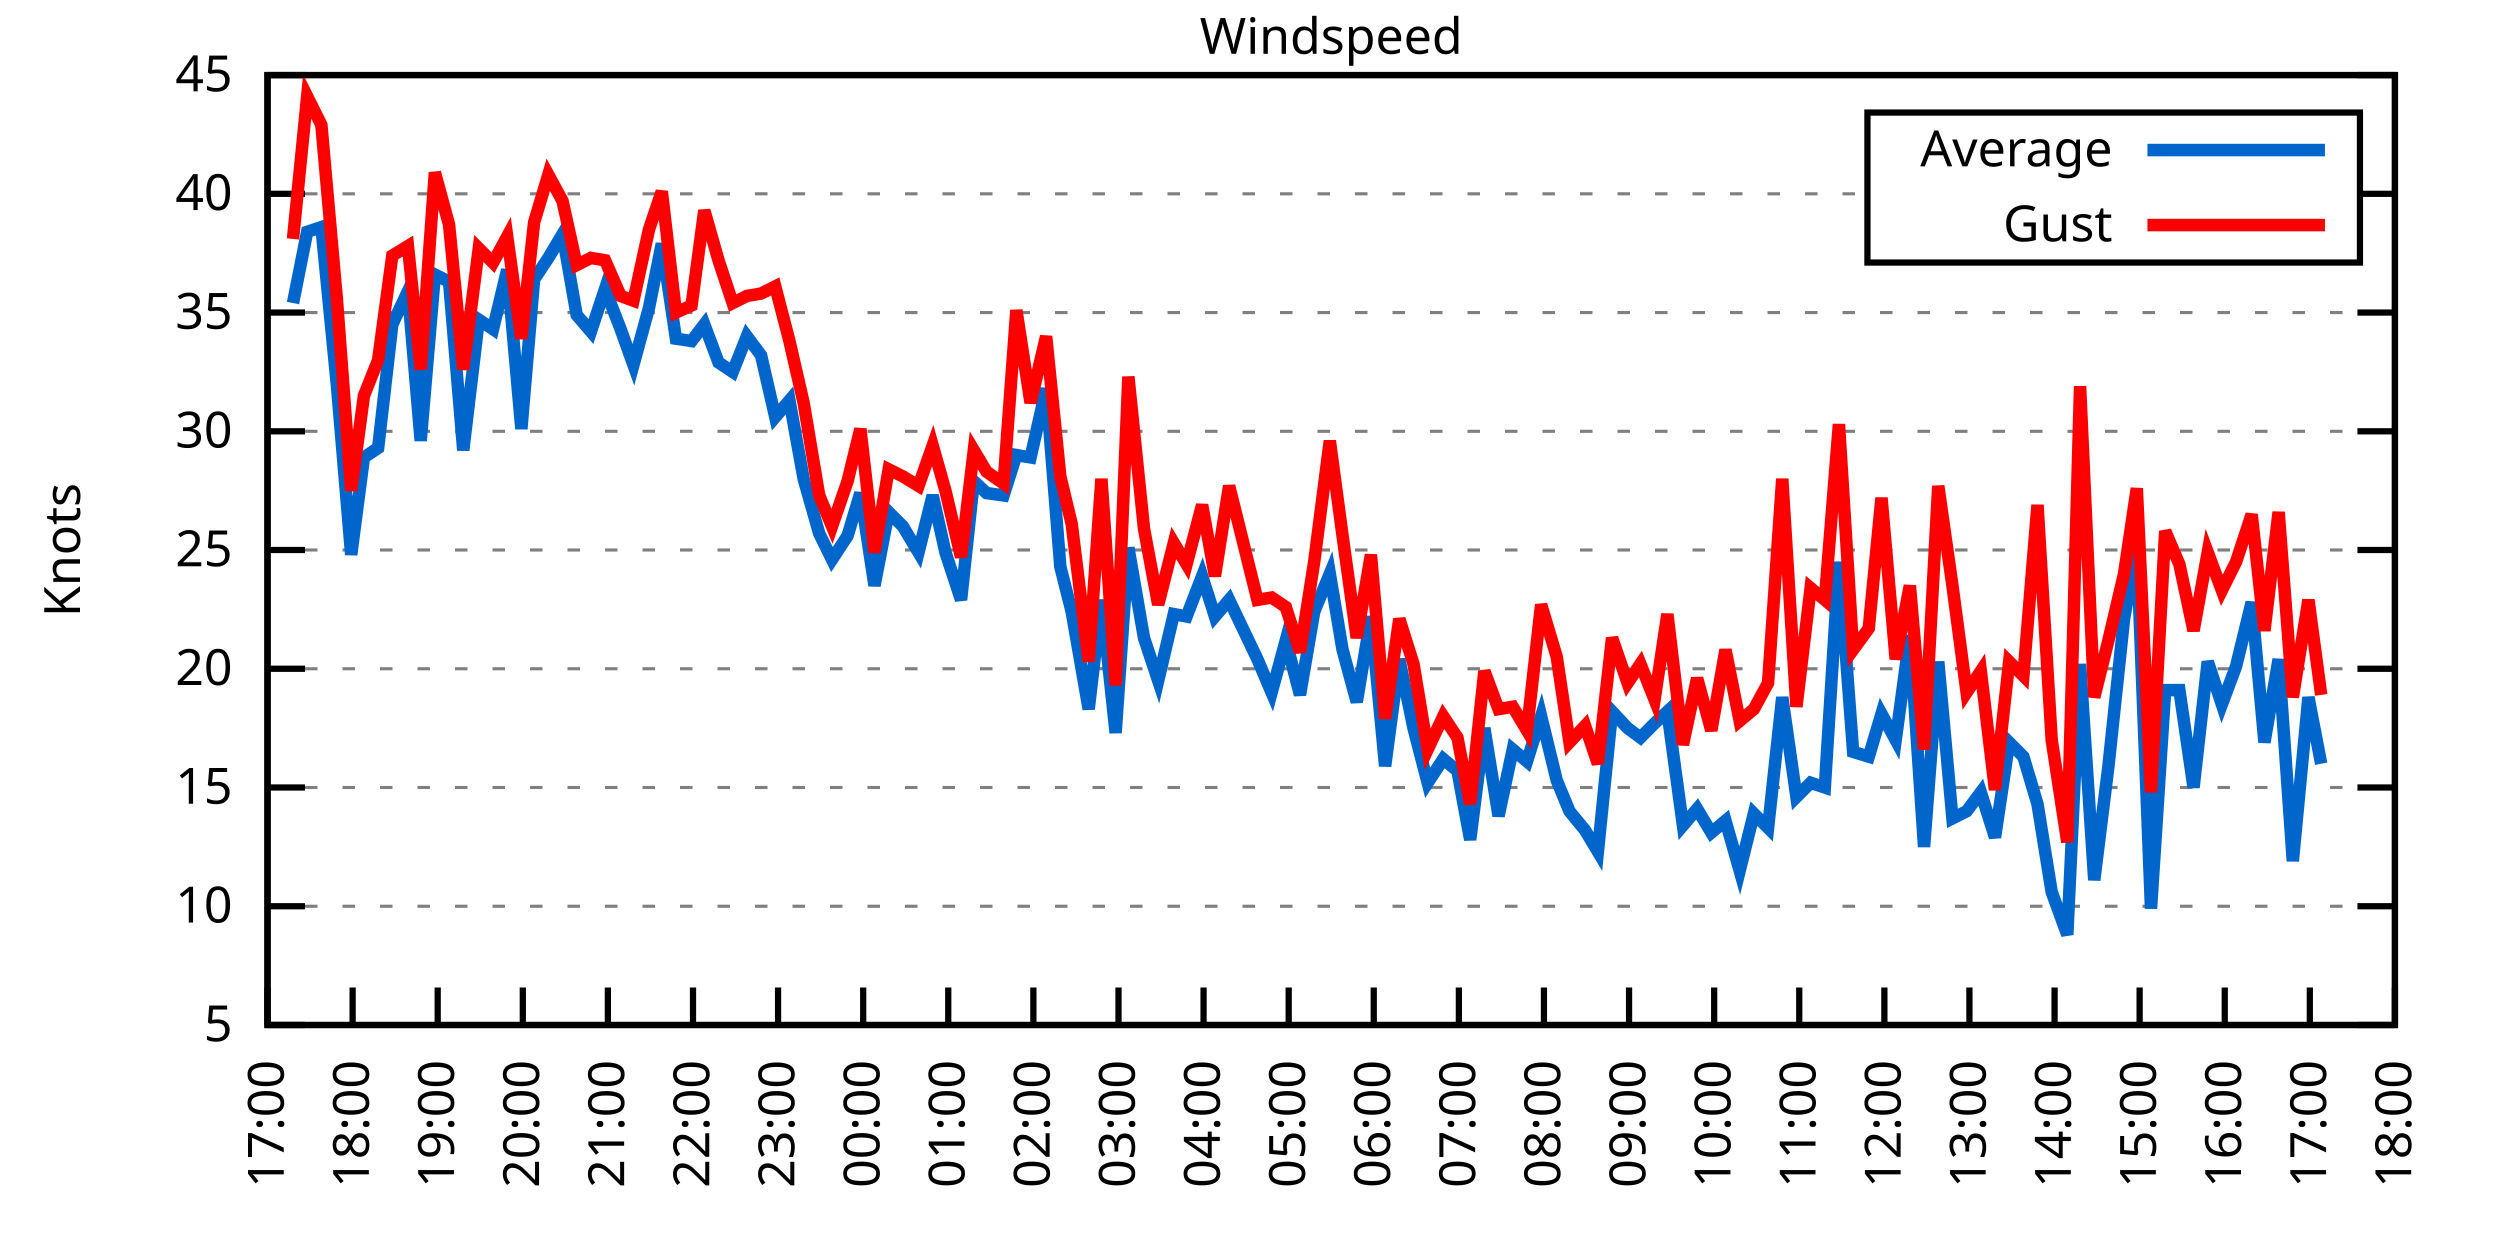
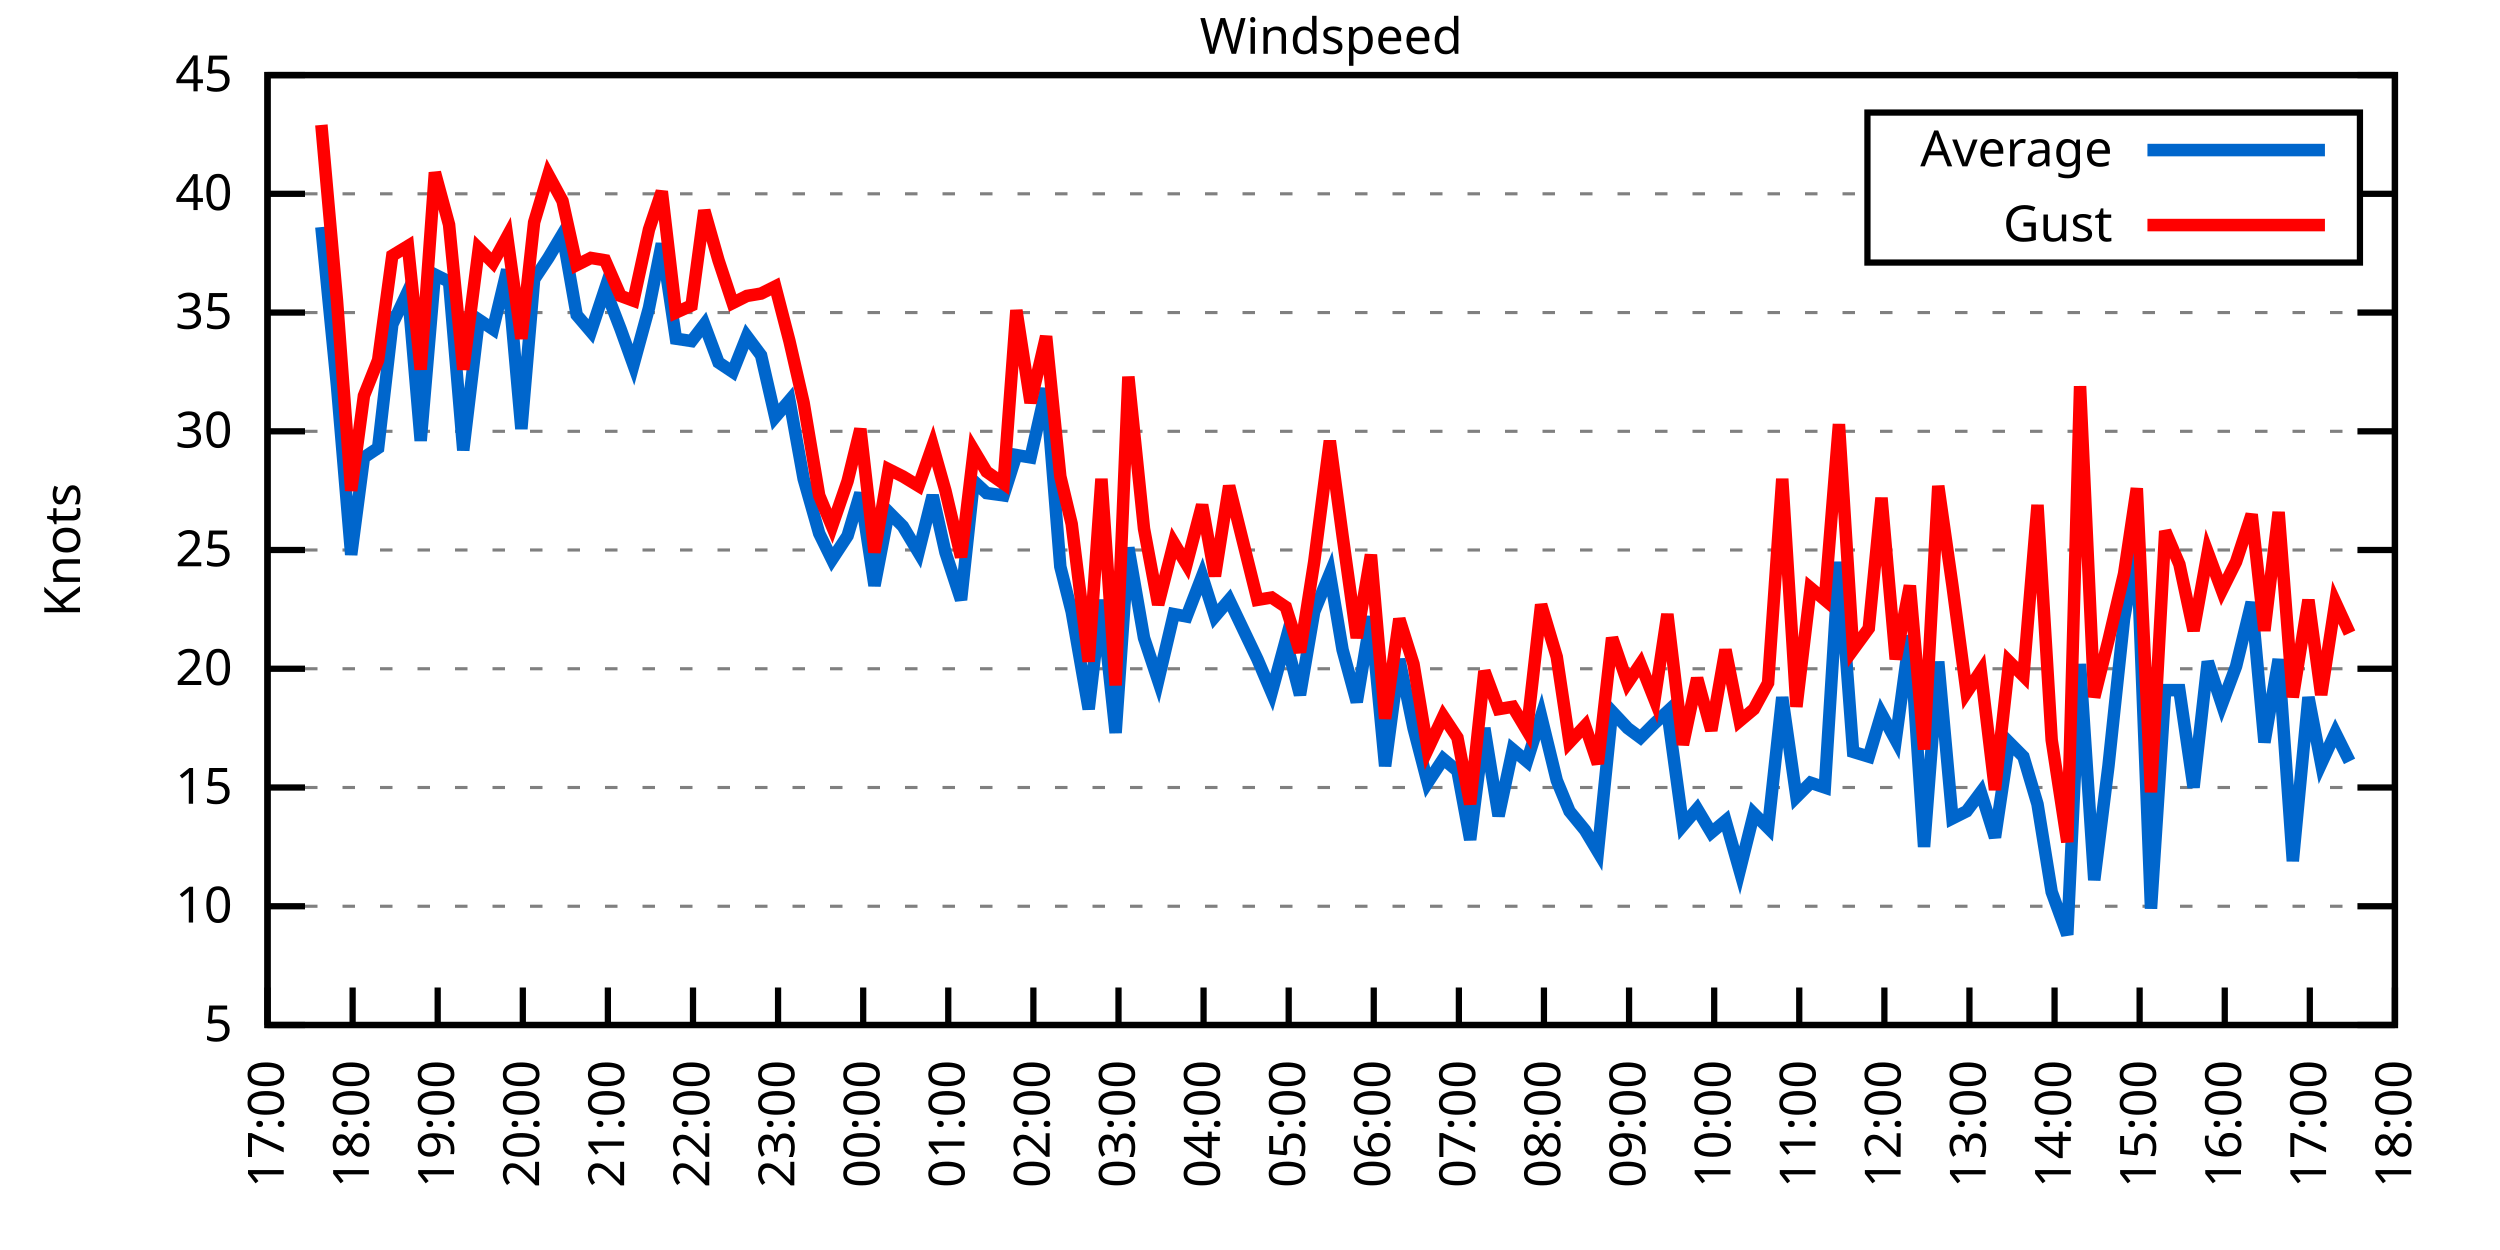
<svg xmlns="http://www.w3.org/2000/svg" xmlns:xlink="http://www.w3.org/1999/xlink" width="400" height="200" viewBox="0 0 400 200">
  <g id="gnuplot_canvas">
    <rect x="0" y="0" width="400" height="200" fill="none" />
    <defs>
      <circle id="gpDot" r="0.5" stroke-width="0.5" stroke="currentColor" />
      <path id="gpPt0" stroke-width="0.333" stroke="currentColor" d="M-1,0 h2 M0,-1 v2" />
      <path id="gpPt1" stroke-width="0.333" stroke="currentColor" d="M-1,-1 L1,1 M1,-1 L-1,1" />
      <path id="gpPt2" stroke-width="0.333" stroke="currentColor" d="M-1,0 L1,0 M0,-1 L0,1 M-1,-1 L1,1 M-1,1 L1,-1" />
      <rect id="gpPt3" stroke-width="0.333" stroke="currentColor" x="-1" y="-1" width="2" height="2" />
      <rect id="gpPt4" stroke-width="0.333" stroke="currentColor" fill="currentColor" x="-1" y="-1" width="2" height="2" />
      <circle id="gpPt5" stroke-width="0.333" stroke="currentColor" cx="0" cy="0" r="1" />
      <use xlink:href="#gpPt5" id="gpPt6" fill="currentColor" stroke="none" />
      <path id="gpPt7" stroke-width="0.333" stroke="currentColor" d="M0,-1.33 L-1.33,0.67 L1.33,0.67 z" />
      <use xlink:href="#gpPt7" id="gpPt8" fill="currentColor" stroke="none" />
      <use xlink:href="#gpPt7" id="gpPt9" stroke="currentColor" transform="rotate(180)" />
      <use xlink:href="#gpPt9" id="gpPt10" fill="currentColor" stroke="none" />
      <use xlink:href="#gpPt3" id="gpPt11" stroke="currentColor" transform="rotate(45)" />
      <use xlink:href="#gpPt11" id="gpPt12" fill="currentColor" stroke="none" />
      <path id="gpPt13" stroke-width="0.333" stroke="currentColor" d="M0,1.330 L1.265,0.411 L0.782,-1.067 L-0.782,-1.076 L-1.265,0.411 z" />
      <use xlink:href="#gpPt13" id="gpPt14" fill="currentColor" stroke="none" />
      <filter id="textbox" filterUnits="objectBoundingBox" x="0" y="0" height="1" width="1">
        <feFlood flood-color="white" flood-opacity="1" result="bgnd" />
        <feComposite in="SourceGraphic" in2="bgnd" operator="atop" />
      </filter>
      <filter id="greybox" filterUnits="objectBoundingBox" x="0" y="0" height="1" width="1">
        <feFlood flood-color="lightgrey" flood-opacity="1" result="grey" />
        <feComposite in="SourceGraphic" in2="grey" operator="atop" />
      </filter>
    </defs>
    <g fill="none" color="white" stroke="currentColor" stroke-width="1.00" stroke-linecap="butt" stroke-linejoin="miter">
</g>
    <g fill="none" color="black" stroke="currentColor" stroke-width="1.00" stroke-linecap="butt" stroke-linejoin="miter">
      <g stroke="none" shape-rendering="crispEdges">
        <polygon fill="rgb(255, 255, 255)" points="42.80,164.00 383.18,164.00 383.18,12.02 42.80,12.02 " />
      </g>
    </g>
    <g fill="none" color="black" stroke="currentColor" stroke-width="1.00" stroke-linecap="butt" stroke-linejoin="miter">
</g>
    <g fill="none" color="black" stroke="black" stroke-width="0.50" stroke-linecap="butt" stroke-linejoin="miter">
</g>
    <g fill="none" color="gray" stroke="currentColor" stroke-width="0.50" stroke-linecap="butt" stroke-linejoin="miter">
      <path stroke="gray" stroke-dasharray="2,4" class="gridline" d="M42.80,164.00 L383.19,164.00  " />
    </g>
    <g fill="none" color="gray" stroke="gray" stroke-width="1.00" stroke-linecap="butt" stroke-linejoin="miter">
</g>
    <g fill="none" color="black" stroke="currentColor" stroke-width="1.00" stroke-linecap="butt" stroke-linejoin="miter">
      <path stroke="black" d="M42.80,164.00 L48.80,164.00 M383.19,164.00 L377.19,164.00  " />
      <g transform="translate(37.20,166.60)" stroke="none" fill="black" font-family="Sans" font-size="8.00" text-anchor="end">
        <text>
          <tspan font-family="Sans"> 5</tspan>
        </text>
      </g>
    </g>
    <g fill="none" color="black" stroke="currentColor" stroke-width="1.00" stroke-linecap="butt" stroke-linejoin="miter">
</g>
    <g fill="none" color="black" stroke="black" stroke-width="0.50" stroke-linecap="butt" stroke-linejoin="miter">
</g>
    <g fill="none" color="gray" stroke="currentColor" stroke-width="0.50" stroke-linecap="butt" stroke-linejoin="miter">
      <path stroke="gray" stroke-dasharray="2,4" class="gridline" d="M42.80,145.00 L383.19,145.00  " />
    </g>
    <g fill="none" color="gray" stroke="gray" stroke-width="1.00" stroke-linecap="butt" stroke-linejoin="miter">
</g>
    <g fill="none" color="black" stroke="currentColor" stroke-width="1.00" stroke-linecap="butt" stroke-linejoin="miter">
      <path stroke="black" d="M42.80,145.00 L48.80,145.00 M383.19,145.00 L377.19,145.00  " />
      <g transform="translate(37.20,147.60)" stroke="none" fill="black" font-family="Sans" font-size="8.00" text-anchor="end">
        <text>
          <tspan font-family="Sans"> 10</tspan>
        </text>
      </g>
    </g>
    <g fill="none" color="black" stroke="currentColor" stroke-width="1.00" stroke-linecap="butt" stroke-linejoin="miter">
</g>
    <g fill="none" color="black" stroke="black" stroke-width="0.50" stroke-linecap="butt" stroke-linejoin="miter">
</g>
    <g fill="none" color="gray" stroke="currentColor" stroke-width="0.50" stroke-linecap="butt" stroke-linejoin="miter">
      <path stroke="gray" stroke-dasharray="2,4" class="gridline" d="M42.80,126.00 L383.19,126.00  " />
    </g>
    <g fill="none" color="gray" stroke="gray" stroke-width="1.00" stroke-linecap="butt" stroke-linejoin="miter">
</g>
    <g fill="none" color="black" stroke="currentColor" stroke-width="1.00" stroke-linecap="butt" stroke-linejoin="miter">
      <path stroke="black" d="M42.80,126.00 L48.80,126.00 M383.19,126.00 L377.19,126.00  " />
      <g transform="translate(37.20,128.60)" stroke="none" fill="black" font-family="Sans" font-size="8.00" text-anchor="end">
        <text>
          <tspan font-family="Sans"> 15</tspan>
        </text>
      </g>
    </g>
    <g fill="none" color="black" stroke="currentColor" stroke-width="1.00" stroke-linecap="butt" stroke-linejoin="miter">
</g>
    <g fill="none" color="black" stroke="black" stroke-width="0.50" stroke-linecap="butt" stroke-linejoin="miter">
</g>
    <g fill="none" color="gray" stroke="currentColor" stroke-width="0.50" stroke-linecap="butt" stroke-linejoin="miter">
      <path stroke="gray" stroke-dasharray="2,4" class="gridline" d="M42.80,107.00 L383.19,107.00  " />
    </g>
    <g fill="none" color="gray" stroke="gray" stroke-width="1.00" stroke-linecap="butt" stroke-linejoin="miter">
</g>
    <g fill="none" color="black" stroke="currentColor" stroke-width="1.00" stroke-linecap="butt" stroke-linejoin="miter">
      <path stroke="black" d="M42.80,107.00 L48.80,107.00 M383.19,107.00 L377.19,107.00  " />
      <g transform="translate(37.20,109.60)" stroke="none" fill="black" font-family="Sans" font-size="8.00" text-anchor="end">
        <text>
          <tspan font-family="Sans"> 20</tspan>
        </text>
      </g>
    </g>
    <g fill="none" color="black" stroke="currentColor" stroke-width="1.00" stroke-linecap="butt" stroke-linejoin="miter">
</g>
    <g fill="none" color="black" stroke="black" stroke-width="0.50" stroke-linecap="butt" stroke-linejoin="miter">
</g>
    <g fill="none" color="gray" stroke="currentColor" stroke-width="0.50" stroke-linecap="butt" stroke-linejoin="miter">
      <path stroke="gray" stroke-dasharray="2,4" class="gridline" d="M42.80,88.00 L383.19,88.00  " />
    </g>
    <g fill="none" color="gray" stroke="gray" stroke-width="1.00" stroke-linecap="butt" stroke-linejoin="miter">
</g>
    <g fill="none" color="black" stroke="currentColor" stroke-width="1.00" stroke-linecap="butt" stroke-linejoin="miter">
      <path stroke="black" d="M42.80,88.00 L48.80,88.00 M383.19,88.00 L377.19,88.00  " />
      <g transform="translate(37.20,90.60)" stroke="none" fill="black" font-family="Sans" font-size="8.00" text-anchor="end">
        <text>
          <tspan font-family="Sans"> 25</tspan>
        </text>
      </g>
    </g>
    <g fill="none" color="black" stroke="currentColor" stroke-width="1.00" stroke-linecap="butt" stroke-linejoin="miter">
</g>
    <g fill="none" color="black" stroke="black" stroke-width="0.50" stroke-linecap="butt" stroke-linejoin="miter">
</g>
    <g fill="none" color="gray" stroke="currentColor" stroke-width="0.50" stroke-linecap="butt" stroke-linejoin="miter">
      <path stroke="gray" stroke-dasharray="2,4" class="gridline" d="M42.80,69.01 L383.19,69.01  " />
    </g>
    <g fill="none" color="gray" stroke="gray" stroke-width="1.00" stroke-linecap="butt" stroke-linejoin="miter">
</g>
    <g fill="none" color="black" stroke="currentColor" stroke-width="1.00" stroke-linecap="butt" stroke-linejoin="miter">
      <path stroke="black" d="M42.80,69.01 L48.80,69.01 M383.19,69.01 L377.19,69.01  " />
      <g transform="translate(37.20,71.61)" stroke="none" fill="black" font-family="Sans" font-size="8.00" text-anchor="end">
        <text>
          <tspan font-family="Sans"> 30</tspan>
        </text>
      </g>
    </g>
    <g fill="none" color="black" stroke="currentColor" stroke-width="1.00" stroke-linecap="butt" stroke-linejoin="miter">
</g>
    <g fill="none" color="black" stroke="black" stroke-width="0.50" stroke-linecap="butt" stroke-linejoin="miter">
</g>
    <g fill="none" color="gray" stroke="currentColor" stroke-width="0.50" stroke-linecap="butt" stroke-linejoin="miter">
      <path stroke="gray" stroke-dasharray="2,4" class="gridline" d="M42.80,50.01 L383.19,50.01  " />
    </g>
    <g fill="none" color="gray" stroke="gray" stroke-width="1.00" stroke-linecap="butt" stroke-linejoin="miter">
</g>
    <g fill="none" color="black" stroke="currentColor" stroke-width="1.00" stroke-linecap="butt" stroke-linejoin="miter">
      <path stroke="black" d="M42.80,50.01 L48.80,50.01 M383.19,50.01 L377.19,50.01  " />
      <g transform="translate(37.20,52.61)" stroke="none" fill="black" font-family="Sans" font-size="8.00" text-anchor="end">
        <text>
          <tspan font-family="Sans"> 35</tspan>
        </text>
      </g>
    </g>
    <g fill="none" color="black" stroke="currentColor" stroke-width="1.00" stroke-linecap="butt" stroke-linejoin="miter">
</g>
    <g fill="none" color="black" stroke="black" stroke-width="0.50" stroke-linecap="butt" stroke-linejoin="miter">
</g>
    <g fill="none" color="gray" stroke="currentColor" stroke-width="0.50" stroke-linecap="butt" stroke-linejoin="miter">
      <path stroke="gray" stroke-dasharray="2,4" class="gridline" d="M42.80,31.01 L298.79,31.01 M377.59,31.01 L383.19,31.01  " />
    </g>
    <g fill="none" color="gray" stroke="gray" stroke-width="1.00" stroke-linecap="butt" stroke-linejoin="miter">
</g>
    <g fill="none" color="black" stroke="currentColor" stroke-width="1.00" stroke-linecap="butt" stroke-linejoin="miter">
      <path stroke="black" d="M42.80,31.01 L48.80,31.01 M383.19,31.01 L377.19,31.01  " />
      <g transform="translate(37.20,33.61)" stroke="none" fill="black" font-family="Sans" font-size="8.00" text-anchor="end">
        <text>
          <tspan font-family="Sans"> 40</tspan>
        </text>
      </g>
    </g>
    <g fill="none" color="black" stroke="currentColor" stroke-width="1.00" stroke-linecap="butt" stroke-linejoin="miter">
</g>
    <g fill="none" color="black" stroke="black" stroke-width="0.50" stroke-linecap="butt" stroke-linejoin="miter">
</g>
    <g fill="none" color="gray" stroke="currentColor" stroke-width="0.50" stroke-linecap="butt" stroke-linejoin="miter">
      <path stroke="gray" stroke-dasharray="2,4" class="gridline" d="M42.80,12.01 L383.19,12.01  " />
    </g>
    <g fill="none" color="gray" stroke="gray" stroke-width="1.00" stroke-linecap="butt" stroke-linejoin="miter">
</g>
    <g fill="none" color="black" stroke="currentColor" stroke-width="1.00" stroke-linecap="butt" stroke-linejoin="miter">
      <path stroke="black" d="M42.80,12.01 L48.80,12.01 M383.19,12.01 L377.19,12.01  " />
      <g transform="translate(37.20,14.61)" stroke="none" fill="black" font-family="Sans" font-size="8.00" text-anchor="end">
        <text>
          <tspan font-family="Sans"> 45</tspan>
        </text>
      </g>
    </g>
    <g fill="none" color="black" stroke="currentColor" stroke-width="1.00" stroke-linecap="butt" stroke-linejoin="miter">
      <path stroke="black" d="M42.80,164.00 L42.80,158.00  " />
      <g transform="translate(45.40,169.60) rotate(270.00)" stroke="none" fill="black" font-family="Sans" font-size="8.00" text-anchor="end">
        <text>
          <tspan font-family="Sans">17:00</tspan>
        </text>
      </g>
    </g>
    <g fill="none" color="black" stroke="currentColor" stroke-width="1.00" stroke-linecap="butt" stroke-linejoin="miter">
      <path stroke="black" d="M56.42,164.00 L56.42,158.00  " />
      <g transform="translate(59.02,169.60) rotate(270.00)" stroke="none" fill="black" font-family="Sans" font-size="8.00" text-anchor="end">
        <text>
          <tspan font-family="Sans">18:00</tspan>
        </text>
      </g>
    </g>
    <g fill="none" color="black" stroke="currentColor" stroke-width="1.00" stroke-linecap="butt" stroke-linejoin="miter">
      <path stroke="black" d="M70.03,164.00 L70.03,158.00  " />
      <g transform="translate(72.63,169.60) rotate(270.00)" stroke="none" fill="black" font-family="Sans" font-size="8.00" text-anchor="end">
        <text>
          <tspan font-family="Sans">19:00</tspan>
        </text>
      </g>
    </g>
    <g fill="none" color="black" stroke="currentColor" stroke-width="1.00" stroke-linecap="butt" stroke-linejoin="miter">
      <path stroke="black" d="M83.65,164.00 L83.65,158.00  " />
      <g transform="translate(86.25,169.60) rotate(270.00)" stroke="none" fill="black" font-family="Sans" font-size="8.00" text-anchor="end">
        <text>
          <tspan font-family="Sans">20:00</tspan>
        </text>
      </g>
    </g>
    <g fill="none" color="black" stroke="currentColor" stroke-width="1.00" stroke-linecap="butt" stroke-linejoin="miter">
      <path stroke="black" d="M97.26,164.00 L97.26,158.00  " />
      <g transform="translate(99.86,169.60) rotate(270.00)" stroke="none" fill="black" font-family="Sans" font-size="8.00" text-anchor="end">
        <text>
          <tspan font-family="Sans">21:00</tspan>
        </text>
      </g>
    </g>
    <g fill="none" color="black" stroke="currentColor" stroke-width="1.00" stroke-linecap="butt" stroke-linejoin="miter">
      <path stroke="black" d="M110.88,164.00 L110.88,158.00  " />
      <g transform="translate(113.48,169.60) rotate(270.00)" stroke="none" fill="black" font-family="Sans" font-size="8.00" text-anchor="end">
        <text>
          <tspan font-family="Sans">22:00</tspan>
        </text>
      </g>
    </g>
    <g fill="none" color="black" stroke="currentColor" stroke-width="1.00" stroke-linecap="butt" stroke-linejoin="miter">
      <path stroke="black" d="M124.49,164.00 L124.49,158.00  " />
      <g transform="translate(127.09,169.60) rotate(270.00)" stroke="none" fill="black" font-family="Sans" font-size="8.00" text-anchor="end">
        <text>
          <tspan font-family="Sans">23:00</tspan>
        </text>
      </g>
    </g>
    <g fill="none" color="black" stroke="currentColor" stroke-width="1.00" stroke-linecap="butt" stroke-linejoin="miter">
      <path stroke="black" d="M138.11,164.00 L138.11,158.00  " />
      <g transform="translate(140.71,169.60) rotate(270.00)" stroke="none" fill="black" font-family="Sans" font-size="8.00" text-anchor="end">
        <text>
          <tspan font-family="Sans">00:00</tspan>
        </text>
      </g>
    </g>
    <g fill="none" color="black" stroke="currentColor" stroke-width="1.00" stroke-linecap="butt" stroke-linejoin="miter">
      <path stroke="black" d="M151.72,164.00 L151.72,158.00  " />
      <g transform="translate(154.32,169.60) rotate(270.00)" stroke="none" fill="black" font-family="Sans" font-size="8.00" text-anchor="end">
        <text>
          <tspan font-family="Sans">01:00</tspan>
        </text>
      </g>
    </g>
    <g fill="none" color="black" stroke="currentColor" stroke-width="1.00" stroke-linecap="butt" stroke-linejoin="miter">
      <path stroke="black" d="M165.34,164.00 L165.34,158.00  " />
      <g transform="translate(167.94,169.60) rotate(270.00)" stroke="none" fill="black" font-family="Sans" font-size="8.00" text-anchor="end">
        <text>
          <tspan font-family="Sans">02:00</tspan>
        </text>
      </g>
    </g>
    <g fill="none" color="black" stroke="currentColor" stroke-width="1.00" stroke-linecap="butt" stroke-linejoin="miter">
      <path stroke="black" d="M178.96,164.00 L178.96,158.00  " />
      <g transform="translate(181.56,169.60) rotate(270.00)" stroke="none" fill="black" font-family="Sans" font-size="8.00" text-anchor="end">
        <text>
          <tspan font-family="Sans">03:00</tspan>
        </text>
      </g>
    </g>
    <g fill="none" color="black" stroke="currentColor" stroke-width="1.00" stroke-linecap="butt" stroke-linejoin="miter">
      <path stroke="black" d="M192.57,164.00 L192.57,158.00  " />
      <g transform="translate(195.17,169.60) rotate(270.00)" stroke="none" fill="black" font-family="Sans" font-size="8.00" text-anchor="end">
        <text>
          <tspan font-family="Sans">04:00</tspan>
        </text>
      </g>
    </g>
    <g fill="none" color="black" stroke="currentColor" stroke-width="1.00" stroke-linecap="butt" stroke-linejoin="miter">
      <path stroke="black" d="M206.19,164.00 L206.19,158.00  " />
      <g transform="translate(208.79,169.60) rotate(270.00)" stroke="none" fill="black" font-family="Sans" font-size="8.00" text-anchor="end">
        <text>
          <tspan font-family="Sans">05:00</tspan>
        </text>
      </g>
    </g>
    <g fill="none" color="black" stroke="currentColor" stroke-width="1.00" stroke-linecap="butt" stroke-linejoin="miter">
      <path stroke="black" d="M219.80,164.00 L219.80,158.00  " />
      <g transform="translate(222.40,169.60) rotate(270.00)" stroke="none" fill="black" font-family="Sans" font-size="8.00" text-anchor="end">
        <text>
          <tspan font-family="Sans">06:00</tspan>
        </text>
      </g>
    </g>
    <g fill="none" color="black" stroke="currentColor" stroke-width="1.00" stroke-linecap="butt" stroke-linejoin="miter">
      <path stroke="black" d="M233.42,164.00 L233.42,158.00  " />
      <g transform="translate(236.02,169.60) rotate(270.00)" stroke="none" fill="black" font-family="Sans" font-size="8.00" text-anchor="end">
        <text>
          <tspan font-family="Sans">07:00</tspan>
        </text>
      </g>
    </g>
    <g fill="none" color="black" stroke="currentColor" stroke-width="1.00" stroke-linecap="butt" stroke-linejoin="miter">
      <path stroke="black" d="M247.03,164.00 L247.03,158.00  " />
      <g transform="translate(249.63,169.60) rotate(270.00)" stroke="none" fill="black" font-family="Sans" font-size="8.00" text-anchor="end">
        <text>
          <tspan font-family="Sans">08:00</tspan>
        </text>
      </g>
    </g>
    <g fill="none" color="black" stroke="currentColor" stroke-width="1.00" stroke-linecap="butt" stroke-linejoin="miter">
      <path stroke="black" d="M260.65,164.00 L260.65,158.00  " />
      <g transform="translate(263.25,169.60) rotate(270.00)" stroke="none" fill="black" font-family="Sans" font-size="8.00" text-anchor="end">
        <text>
          <tspan font-family="Sans">09:00</tspan>
        </text>
      </g>
    </g>
    <g fill="none" color="black" stroke="currentColor" stroke-width="1.00" stroke-linecap="butt" stroke-linejoin="miter">
      <path stroke="black" d="M274.27,164.00 L274.27,158.00  " />
      <g transform="translate(276.87,169.60) rotate(270.00)" stroke="none" fill="black" font-family="Sans" font-size="8.00" text-anchor="end">
        <text>
          <tspan font-family="Sans">10:00</tspan>
        </text>
      </g>
    </g>
    <g fill="none" color="black" stroke="currentColor" stroke-width="1.00" stroke-linecap="butt" stroke-linejoin="miter">
      <path stroke="black" d="M287.88,164.00 L287.88,158.00  " />
      <g transform="translate(290.48,169.60) rotate(270.00)" stroke="none" fill="black" font-family="Sans" font-size="8.00" text-anchor="end">
        <text>
          <tspan font-family="Sans">11:00</tspan>
        </text>
      </g>
    </g>
    <g fill="none" color="black" stroke="currentColor" stroke-width="1.00" stroke-linecap="butt" stroke-linejoin="miter">
      <path stroke="black" d="M301.50,164.00 L301.50,158.00  " />
      <g transform="translate(304.10,169.60) rotate(270.00)" stroke="none" fill="black" font-family="Sans" font-size="8.00" text-anchor="end">
        <text>
          <tspan font-family="Sans">12:00</tspan>
        </text>
      </g>
    </g>
    <g fill="none" color="black" stroke="currentColor" stroke-width="1.00" stroke-linecap="butt" stroke-linejoin="miter">
      <path stroke="black" d="M315.11,164.00 L315.11,158.00  " />
      <g transform="translate(317.71,169.60) rotate(270.00)" stroke="none" fill="black" font-family="Sans" font-size="8.00" text-anchor="end">
        <text>
          <tspan font-family="Sans">13:00</tspan>
        </text>
      </g>
    </g>
    <g fill="none" color="black" stroke="currentColor" stroke-width="1.00" stroke-linecap="butt" stroke-linejoin="miter">
      <path stroke="black" d="M328.73,164.00 L328.73,158.00  " />
      <g transform="translate(331.33,169.60) rotate(270.00)" stroke="none" fill="black" font-family="Sans" font-size="8.00" text-anchor="end">
        <text>
          <tspan font-family="Sans">14:00</tspan>
        </text>
      </g>
    </g>
    <g fill="none" color="black" stroke="currentColor" stroke-width="1.00" stroke-linecap="butt" stroke-linejoin="miter">
      <path stroke="black" d="M342.34,164.00 L342.34,158.00  " />
      <g transform="translate(344.94,169.60) rotate(270.00)" stroke="none" fill="black" font-family="Sans" font-size="8.00" text-anchor="end">
        <text>
          <tspan font-family="Sans">15:00</tspan>
        </text>
      </g>
    </g>
    <g fill="none" color="black" stroke="currentColor" stroke-width="1.00" stroke-linecap="butt" stroke-linejoin="miter">
      <path stroke="black" d="M355.96,164.00 L355.96,158.00  " />
      <g transform="translate(358.56,169.60) rotate(270.00)" stroke="none" fill="black" font-family="Sans" font-size="8.00" text-anchor="end">
        <text>
          <tspan font-family="Sans">16:00</tspan>
        </text>
      </g>
    </g>
    <g fill="none" color="black" stroke="currentColor" stroke-width="1.00" stroke-linecap="butt" stroke-linejoin="miter">
      <path stroke="black" d="M369.57,164.00 L369.57,158.00  " />
      <g transform="translate(372.17,169.60) rotate(270.00)" stroke="none" fill="black" font-family="Sans" font-size="8.00" text-anchor="end">
        <text>
          <tspan font-family="Sans">17:00</tspan>
        </text>
      </g>
    </g>
    <g fill="none" color="black" stroke="currentColor" stroke-width="1.00" stroke-linecap="butt" stroke-linejoin="miter">
      <path stroke="black" d="M383.19,164.00 L383.19,158.00  " />
      <g transform="translate(385.79,169.60) rotate(270.00)" stroke="none" fill="black" font-family="Sans" font-size="8.00" text-anchor="end">
        <text>
          <tspan font-family="Sans">18:00</tspan>
        </text>
      </g>
    </g>
    <g fill="none" color="black" stroke="currentColor" stroke-width="1.00" stroke-linecap="butt" stroke-linejoin="miter">
</g>
    <g fill="none" color="black" stroke="currentColor" stroke-width="1.00" stroke-linecap="butt" stroke-linejoin="miter">
      <path stroke="black" d="M42.80,12.01 L42.80,164.00 L383.19,164.00 L383.19,12.01 L42.80,12.01 Z  " />
    </g>
    <g fill="none" color="black" stroke="currentColor" stroke-width="1.00" stroke-linecap="butt" stroke-linejoin="miter">
</g>
    <g fill="none" color="black" stroke="currentColor" stroke-width="1.00" stroke-linecap="butt" stroke-linejoin="miter">
      <path stroke="black" d="M298.79,42.01 L298.79,18.01 L377.59,18.01 L377.59,42.01 L298.79,42.01 Z  " />
    </g>
    <g id="Windspeed_plot_1">
      <g fill="none" color="white" stroke="black" stroke-width="2.00" stroke-linecap="butt" stroke-linejoin="miter">
</g>
      <g fill="none" color="black" stroke="currentColor" stroke-width="2.00" stroke-linecap="butt" stroke-linejoin="miter">
        <g transform="translate(337.99,26.61)" stroke="none" fill="black" font-family="Sans" font-size="8.00" text-anchor="end">
          <text>
            <tspan font-family="Sans">Average</tspan>
          </text>
        </g>
      </g>
      <g fill="none" color="black" stroke="currentColor" stroke-width="2.00" stroke-linecap="butt" stroke-linejoin="miter">
-         <path stroke="rgb(  0, 102, 204)" d="M343.59,24.01 L371.99,24.01 M46.88,48.49 L49.15,37.09 L51.42,36.33 L53.92,61.79 L56.19,88.76 L58.23,73.19   L60.50,71.67 L62.77,51.91 L65.27,46.59 L67.31,70.53 L69.58,43.93 L71.85,45.07 L74.12,72.05 L76.61,51.15   L78.88,52.67 L81.15,43.17 L83.42,68.63 L85.46,44.69 L87.73,41.27 L90.00,37.47 L92.27,50.39 L94.54,53.05   L96.81,46.21 L99.30,52.67 L101.35,58.37 L103.84,49.25 L105.89,38.99 L108.15,54.19 L110.65,54.57 L112.69,51.91   L114.96,57.99 L117.23,59.51 L119.50,53.81 L121.77,56.85 L124.04,66.73 L126.31,64.07 L128.58,76.61 L131.07,85.35   L133.12,89.52 L135.61,85.73 L137.66,78.89 L139.92,93.70 L142.19,81.93 L144.46,84.21 L146.96,88.38 L149.23,79.27   L151.27,88.38 L153.77,95.98 L155.81,76.99 L157.85,78.89 L160.57,79.27 L162.62,72.81 L164.89,73.19 L167.38,62.17   L169.65,90.66 L171.47,97.88 L174.19,113.46 L176.23,95.98 L178.50,117.26 L180.54,87.63 L183.04,102.06 L185.31,108.90   L187.81,98.26 L189.85,98.64 L192.34,92.18 L194.39,98.64 L196.66,95.98 L201.19,105.48 L203.46,110.80 L205.73,102.44   L208.00,111.18 L210.27,97.88 L212.77,91.80 L214.81,103.96 L217.08,112.32 L219.35,98.64 L221.62,122.58 L223.89,105.48   L226.16,116.50 L228.43,125.24 L230.92,121.44 L233.19,123.34 L235.23,134.36 L237.50,116.50 L239.77,130.56 L242.04,119.92   L244.31,121.82 L246.58,114.60 L249.08,124.86 L251.12,129.80 L253.61,132.84 L255.66,136.26 L257.93,113.84 L260.42,116.50   L262.47,118.02 L264.73,115.74 L266.78,113.84 L269.27,132.08 L271.54,129.42 L273.81,133.22 L276.08,131.32 L278.35,139.30   L280.62,130.18 L282.89,132.46 L285.16,111.56 L287.43,127.52 L289.70,125.24 L291.97,126.00 L294.23,89.90 L296.50,120.30   L299.00,121.06 L301.04,114.22 L303.31,118.40 L305.58,101.68 L307.85,135.50 L310.12,105.86 L312.39,130.94 L314.66,129.80   L316.93,126.76 L319.20,133.98 L321.47,118.78 L323.74,121.06 L326.00,128.66 L328.27,142.72 L330.77,149.56 L332.81,106.24   L335.08,140.82 L337.35,122.58 L339.85,99.02 L341.89,87.25 L344.16,145.38 L346.43,110.42 L348.70,110.42 L350.97,126.00   L353.24,105.86 L355.50,112.70 L357.77,106.62 L360.27,96.36 L362.31,118.78 L364.58,105.48 L366.85,137.78 L369.35,111.56   L371.39,122.20  " />
+         <path stroke="rgb(  0, 102, 204)" d="M343.59,24.01 L371.99,24.01 M51.42,36.33 L53.92,61.79 L56.19,88.76 L58.23,73.19 L60.50,71.67 L62.77,51.91   L65.27,46.59 L67.31,70.53 L69.58,43.93 L71.85,45.07 L74.12,72.05 L76.61,51.15 L78.88,52.67 L81.15,43.17   L83.42,68.63 L85.46,44.69 L87.73,41.27 L90.00,37.47 L92.27,50.39 L94.54,53.05 L96.81,46.21 L99.30,52.67   L101.35,58.37 L103.84,49.25 L105.89,38.99 L108.15,54.19 L110.65,54.57 L112.69,51.91 L114.96,57.99 L117.23,59.51   L119.50,53.81 L121.77,56.85 L124.04,66.73 L126.31,64.07 L128.58,76.61 L131.07,85.35 L133.12,89.52 L135.61,85.73   L137.66,78.89 L139.92,93.70 L142.19,81.93 L144.46,84.21 L146.96,88.38 L149.23,79.27 L151.27,88.38 L153.77,95.98   L155.81,76.99 L157.85,78.89 L160.57,79.27 L162.62,72.81 L164.89,73.19 L167.38,62.17 L169.65,90.66 L171.47,97.88   L174.19,113.46 L176.23,95.98 L178.50,117.26 L180.54,87.63 L183.04,102.06 L185.31,108.90 L187.81,98.26 L189.85,98.64   L192.34,92.18 L194.39,98.64 L196.66,95.98 L201.19,105.48 L203.46,110.80 L205.73,102.44 L208.00,111.18 L210.27,97.88   L212.77,91.80 L214.81,103.96 L217.08,112.32 L219.35,98.64 L221.62,122.58 L223.89,105.48 L226.16,116.50 L228.43,125.24   L230.92,121.44 L233.19,123.34 L235.23,134.36 L237.50,116.50 L239.77,130.56 L242.04,119.92 L244.31,121.82 L246.58,114.60   L249.08,124.86 L251.12,129.80 L253.61,132.84 L255.66,136.26 L257.93,113.84 L260.42,116.50 L262.47,118.02 L264.73,115.74   L266.78,113.84 L269.27,132.08 L271.54,129.42 L273.81,133.22 L276.08,131.32 L278.35,139.30 L280.62,130.18 L282.89,132.46   L285.16,111.56 L287.43,127.52 L289.70,125.24 L291.97,126.00 L294.23,89.90 L296.50,120.30 L299.00,121.06 L301.04,114.22   L303.31,118.40 L305.58,101.68 L307.85,135.50 L310.12,105.86 L312.39,130.94 L314.66,129.80 L316.93,126.76 L319.20,133.98   L321.47,118.78 L323.74,121.06 L326.00,128.66 L328.27,142.72 L330.77,149.56 L332.81,106.24 L335.08,140.82 L337.35,122.58   L339.85,99.02 L341.89,87.25 L344.16,145.38 L346.43,110.42 L348.70,110.42 L350.97,126.00 L353.24,105.86 L355.50,112.70   L357.77,106.62 L360.27,96.36 L362.31,118.78 L364.58,105.48 L366.85,137.78 L369.35,111.56 L371.39,122.20 L373.66,117.26   L375.93,121.82  " />
      </g>
    </g>
    <g id="Windspeed_plot_2">
      <g fill="none" color="black" stroke="currentColor" stroke-width="2.00" stroke-linecap="butt" stroke-linejoin="miter">
        <g transform="translate(337.99,38.61)" stroke="none" fill="black" font-family="Sans" font-size="8.00" text-anchor="end">
          <text>
            <tspan font-family="Sans">Gust</tspan>
          </text>
        </g>
      </g>
      <g fill="none" color="black" stroke="currentColor" stroke-width="2.00" stroke-linecap="butt" stroke-linejoin="miter">
-         <path stroke="rgb(255,   0,   0)" d="M343.59,36.01 L371.99,36.01 M46.88,38.23 L49.15,15.43 L51.42,19.99 L53.92,48.11 L56.19,78.51 L58.23,63.31   L60.50,57.61 L62.77,40.89 L65.27,39.37 L67.31,59.13 L69.58,27.59 L71.85,35.95 L74.12,59.13 L76.61,39.75   L78.88,42.03 L81.15,37.85 L83.42,54.19 L85.46,35.57 L87.73,27.97 L90.00,32.15 L92.27,42.41 L94.54,41.27   L96.81,41.65 L99.30,47.35 L101.35,48.11 L103.84,36.71 L105.89,30.63 L108.15,50.01 L110.65,48.87 L112.69,33.67   L114.96,41.65 L117.23,48.49 L119.50,47.35 L121.77,46.97 L124.04,45.83 L126.31,54.57 L128.58,64.45 L131.07,79.27   L133.12,84.21 L135.61,76.99 L137.66,68.63 L139.92,88.38 L142.19,75.09 L144.46,76.23 L146.96,77.75 L149.23,71.29   L151.27,78.51 L153.77,89.14 L155.81,72.05 L157.85,75.47 L160.57,77.37 L162.62,49.63 L164.89,64.45 L167.38,53.81   L169.65,76.23 L171.47,83.83 L174.19,105.86 L176.23,76.61 L178.50,109.66 L180.54,60.27 L183.04,84.59 L185.31,96.74   L187.81,86.87 L189.85,90.28 L192.34,80.79 L194.39,92.18 L196.66,77.75 L201.19,95.98 L203.46,95.60 L205.73,97.12   L208.00,104.34 L210.27,89.90 L212.77,70.53 L214.81,85.73 L217.08,102.06 L219.35,88.76 L221.62,114.98 L223.89,99.02   L226.16,106.24 L228.43,119.92 L230.92,114.60 L233.19,118.02 L235.23,128.66 L237.50,107.38 L239.77,113.46 L242.04,113.08   L244.31,116.88 L246.58,96.74 L249.08,105.10 L251.12,118.78 L253.61,116.12 L255.66,122.20 L257.93,102.06 L260.42,109.28   L262.47,106.24 L264.73,111.94 L266.78,98.26 L269.27,119.16 L271.54,108.52 L273.81,116.88 L276.08,103.96 L278.35,115.36   L280.62,113.46 L282.89,109.28 L285.16,76.61 L287.43,113.08 L289.70,94.08 L291.97,95.98 L294.23,67.87 L296.50,103.96   L299.00,100.54 L301.04,79.65 L303.31,105.48 L305.58,93.70 L307.85,119.92 L310.12,77.75 L312.39,93.70 L314.66,110.80   L316.93,107.38 L319.20,126.38 L321.47,105.86 L323.74,108.14 L326.00,80.79 L328.27,118.40 L330.77,134.74 L332.81,61.79   L335.08,111.56 L337.35,102.44 L339.85,91.80 L341.89,78.13 L344.16,126.76 L346.43,84.97 L348.70,90.28 L350.97,100.92   L353.24,88.38 L355.50,94.46 L357.77,89.90 L360.27,82.31 L362.31,100.92 L364.58,81.93 L366.85,111.56 L369.35,95.98   L371.39,111.18  " />
+         <path stroke="rgb(255,   0,   0)" d="M343.59,36.01 L371.99,36.01 M51.42,19.99 L53.92,48.11 L56.19,78.51 L58.23,63.31 L60.50,57.61 L62.77,40.89   L65.27,39.37 L67.31,59.13 L69.58,27.59 L71.85,35.95 L74.12,59.13 L76.61,39.75 L78.88,42.03 L81.15,37.85   L83.42,54.19 L85.46,35.57 L87.73,27.97 L90.00,32.15 L92.27,42.41 L94.54,41.27 L96.81,41.65 L99.30,47.35   L101.35,48.11 L103.84,36.71 L105.89,30.63 L108.15,50.01 L110.65,48.87 L112.69,33.67 L114.96,41.65 L117.23,48.49   L119.50,47.35 L121.77,46.97 L124.04,45.83 L126.31,54.57 L128.58,64.45 L131.07,79.27 L133.12,84.21 L135.61,76.99   L137.66,68.63 L139.92,88.38 L142.19,75.09 L144.46,76.23 L146.96,77.75 L149.23,71.29 L151.27,78.51 L153.77,89.14   L155.81,72.05 L157.85,75.47 L160.57,77.37 L162.62,49.63 L164.89,64.45 L167.38,53.81 L169.65,76.23 L171.47,83.83   L174.19,105.86 L176.23,76.61 L178.50,109.66 L180.54,60.27 L183.04,84.59 L185.31,96.74 L187.81,86.87 L189.85,90.28   L192.34,80.79 L194.39,92.18 L196.66,77.75 L201.19,95.98 L203.46,95.60 L205.73,97.12 L208.00,104.34 L210.27,89.90   L212.77,70.53 L214.81,85.73 L217.08,102.06 L219.35,88.76 L221.62,114.98 L223.89,99.02 L226.16,106.24 L228.43,119.92   L230.92,114.60 L233.19,118.02 L235.23,128.66 L237.50,107.38 L239.77,113.46 L242.04,113.08 L244.31,116.88 L246.58,96.74   L249.08,105.10 L251.12,118.78 L253.61,116.12 L255.66,122.20 L257.93,102.06 L260.42,109.28 L262.47,106.24 L264.73,111.94   L266.78,98.26 L269.27,119.16 L271.54,108.52 L273.81,116.88 L276.08,103.96 L278.35,115.36 L280.62,113.46 L282.89,109.28   L285.16,76.61 L287.43,113.08 L289.70,94.08 L291.97,95.98 L294.23,67.87 L296.50,103.96 L299.00,100.54 L301.04,79.65   L303.31,105.48 L305.58,93.70 L307.85,119.92 L310.12,77.75 L312.39,93.70 L314.66,110.80 L316.93,107.38 L319.20,126.38   L321.47,105.86 L323.74,108.14 L326.00,80.79 L328.27,118.40 L330.77,134.74 L332.81,61.79 L335.08,111.56 L337.35,102.44   L339.85,91.80 L341.89,78.13 L344.16,126.76 L346.43,84.97 L348.70,90.28 L350.97,100.92 L353.24,88.38 L355.50,94.46   L357.77,89.90 L360.27,82.31 L362.31,100.92 L364.58,81.93 L366.85,111.56 L369.35,95.98 L371.39,111.18 L373.66,96.36   L375.93,101.30  " />
      </g>
    </g>
    <g fill="none" color="black" stroke="currentColor" stroke-width="2.00" stroke-linecap="butt" stroke-linejoin="miter">
</g>
    <g fill="none" color="black" stroke="black" stroke-width="1.00" stroke-linecap="butt" stroke-linejoin="miter">
</g>
    <g fill="none" color="black" stroke="currentColor" stroke-width="1.00" stroke-linecap="butt" stroke-linejoin="miter">
      <path stroke="black" d="M42.80,12.01 L42.80,164.00 L383.19,164.00 L383.19,12.01 L42.80,12.01 Z  " />
      <g transform="translate(12.80,88.01) rotate(270.00)" stroke="none" fill="black" font-family="Sans" font-size="8.00" text-anchor="middle">
        <text>
          <tspan font-family="Sans">Knots</tspan>
        </text>
      </g>
    </g>
    <g fill="none" color="black" stroke="currentColor" stroke-width="1.00" stroke-linecap="butt" stroke-linejoin="miter">
</g>
    <g fill="none" color="black" stroke="currentColor" stroke-width="1.00" stroke-linecap="butt" stroke-linejoin="miter">
      <g transform="translate(212.99,8.61)" stroke="none" fill="black" font-family="Sans" font-size="8.00" text-anchor="middle">
        <text>
          <tspan font-family="Sans">Windspeed</tspan>
        </text>
      </g>
    </g>
    <g fill="none" color="black" stroke="currentColor" stroke-width="1.00" stroke-linecap="butt" stroke-linejoin="miter">
</g>
  </g>
</svg>
